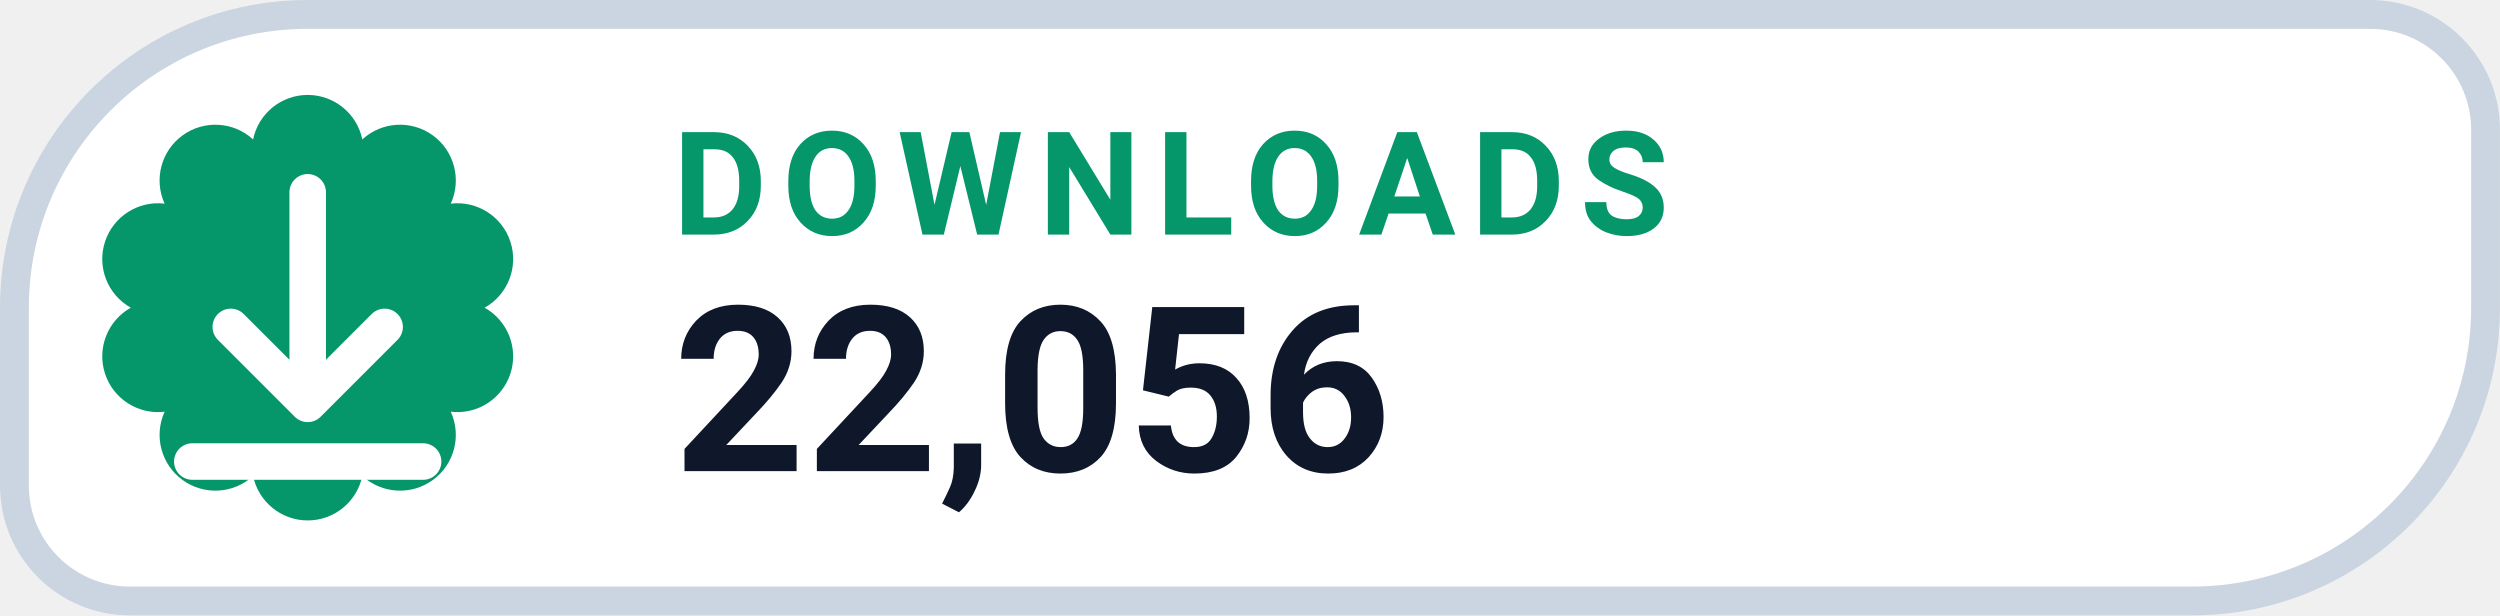
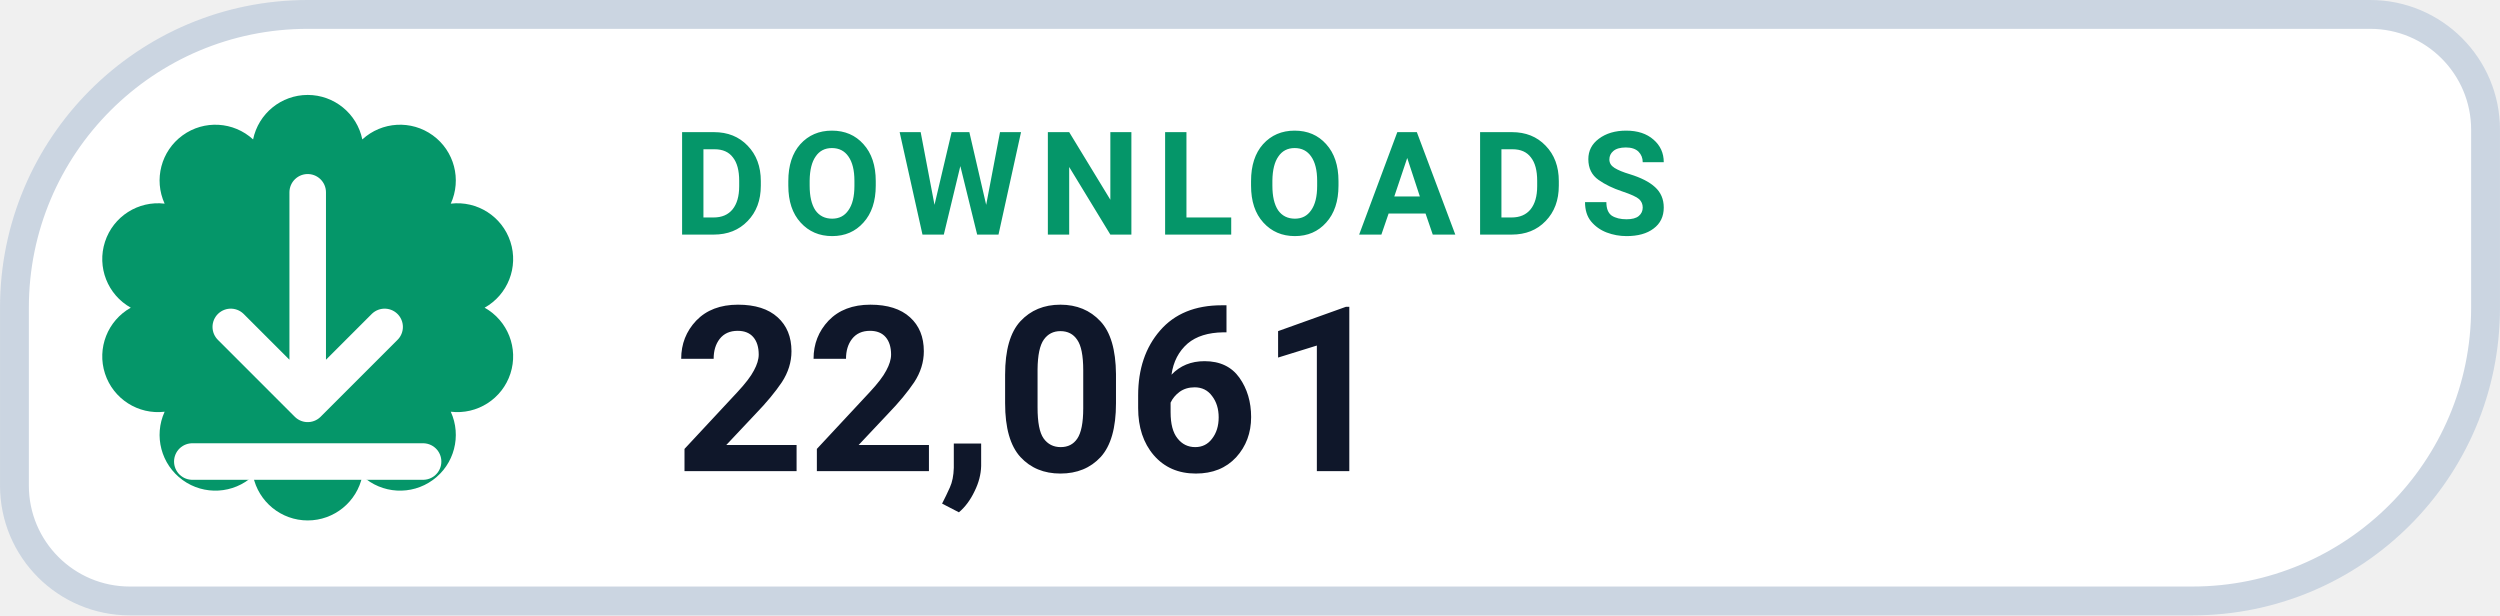
- <svg xmlns="http://www.w3.org/2000/svg" width="126" height="31.015" viewBox="0 0 130 32" role="img" aria-label="DOWNLOADS 22,056">
+ <svg xmlns="http://www.w3.org/2000/svg" width="126" height="31.015" viewBox="0 0 130 32" role="img" aria-label="DOWNLOADS 22,061">
  <path d="M 16.00 0.75 H 123.25 A 6.00 6.00 0 0 1 129.25 6.75 V 16.00 A 15.25 15.25 0 0 1 114.00 31.25 H 6.75 A 6.00 6.00 0 0 1 0.75 25.25 V 16.00 A 15.25 15.25 0 0 1 16.00 0.75 Z" fill="#FFFFFF" stroke="#CBD5E1" stroke-width="1.5" />
  <path d="M 13.16 7.25 A 2.90 2.90 0 0 1 18.84 7.25 A 2.90 2.90 0 0 1 23.44 10.59 A 2.90 2.90 0 0 1 25.20 16.00 A 2.90 2.90 0 0 1 23.44 21.41 A 2.90 2.90 0 0 1 18.84 24.75 A 2.90 2.90 0 0 1 13.16 24.75 A 2.90 2.90 0 0 1 8.56 21.41 A 2.90 2.90 0 0 1 6.80 16.00 A 2.90 2.90 0 0 1 8.56 10.59 A 2.90 2.90 0 0 1 13.16 7.25 Z" fill="#059669" />
  <g transform="translate(16 16)" style="color:#FFFFFF;">
    <path d="M0 -6 v11 m0 0 l4 -4 m-4 4 l-4 -4 M-6 8 h12" fill="none" stroke="currentColor" stroke-width="1.9" stroke-linecap="round" stroke-linejoin="round" />
  </g>
  <text x="35" y="12.2" fill="#059669" font-family="-apple-system,BlinkMacSystemFont,'Segoe UI',Roboto,Helvetica,Arial,sans-serif" font-size="7.5" font-weight="700" letter-spacing=".8">DOWNLOADS</text>
-   <text x="35" y="24.5" fill="#0F172A" font-family="-apple-system,BlinkMacSystemFont,'Segoe UI',Roboto,Helvetica,Arial,sans-serif" font-size="12" font-weight="750">22,056</text>
+   <text x="35" y="24.5" fill="#0F172A" font-family="-apple-system,BlinkMacSystemFont,'Segoe UI',Roboto,Helvetica,Arial,sans-serif" font-size="12" font-weight="750">22,061</text>
</svg>
